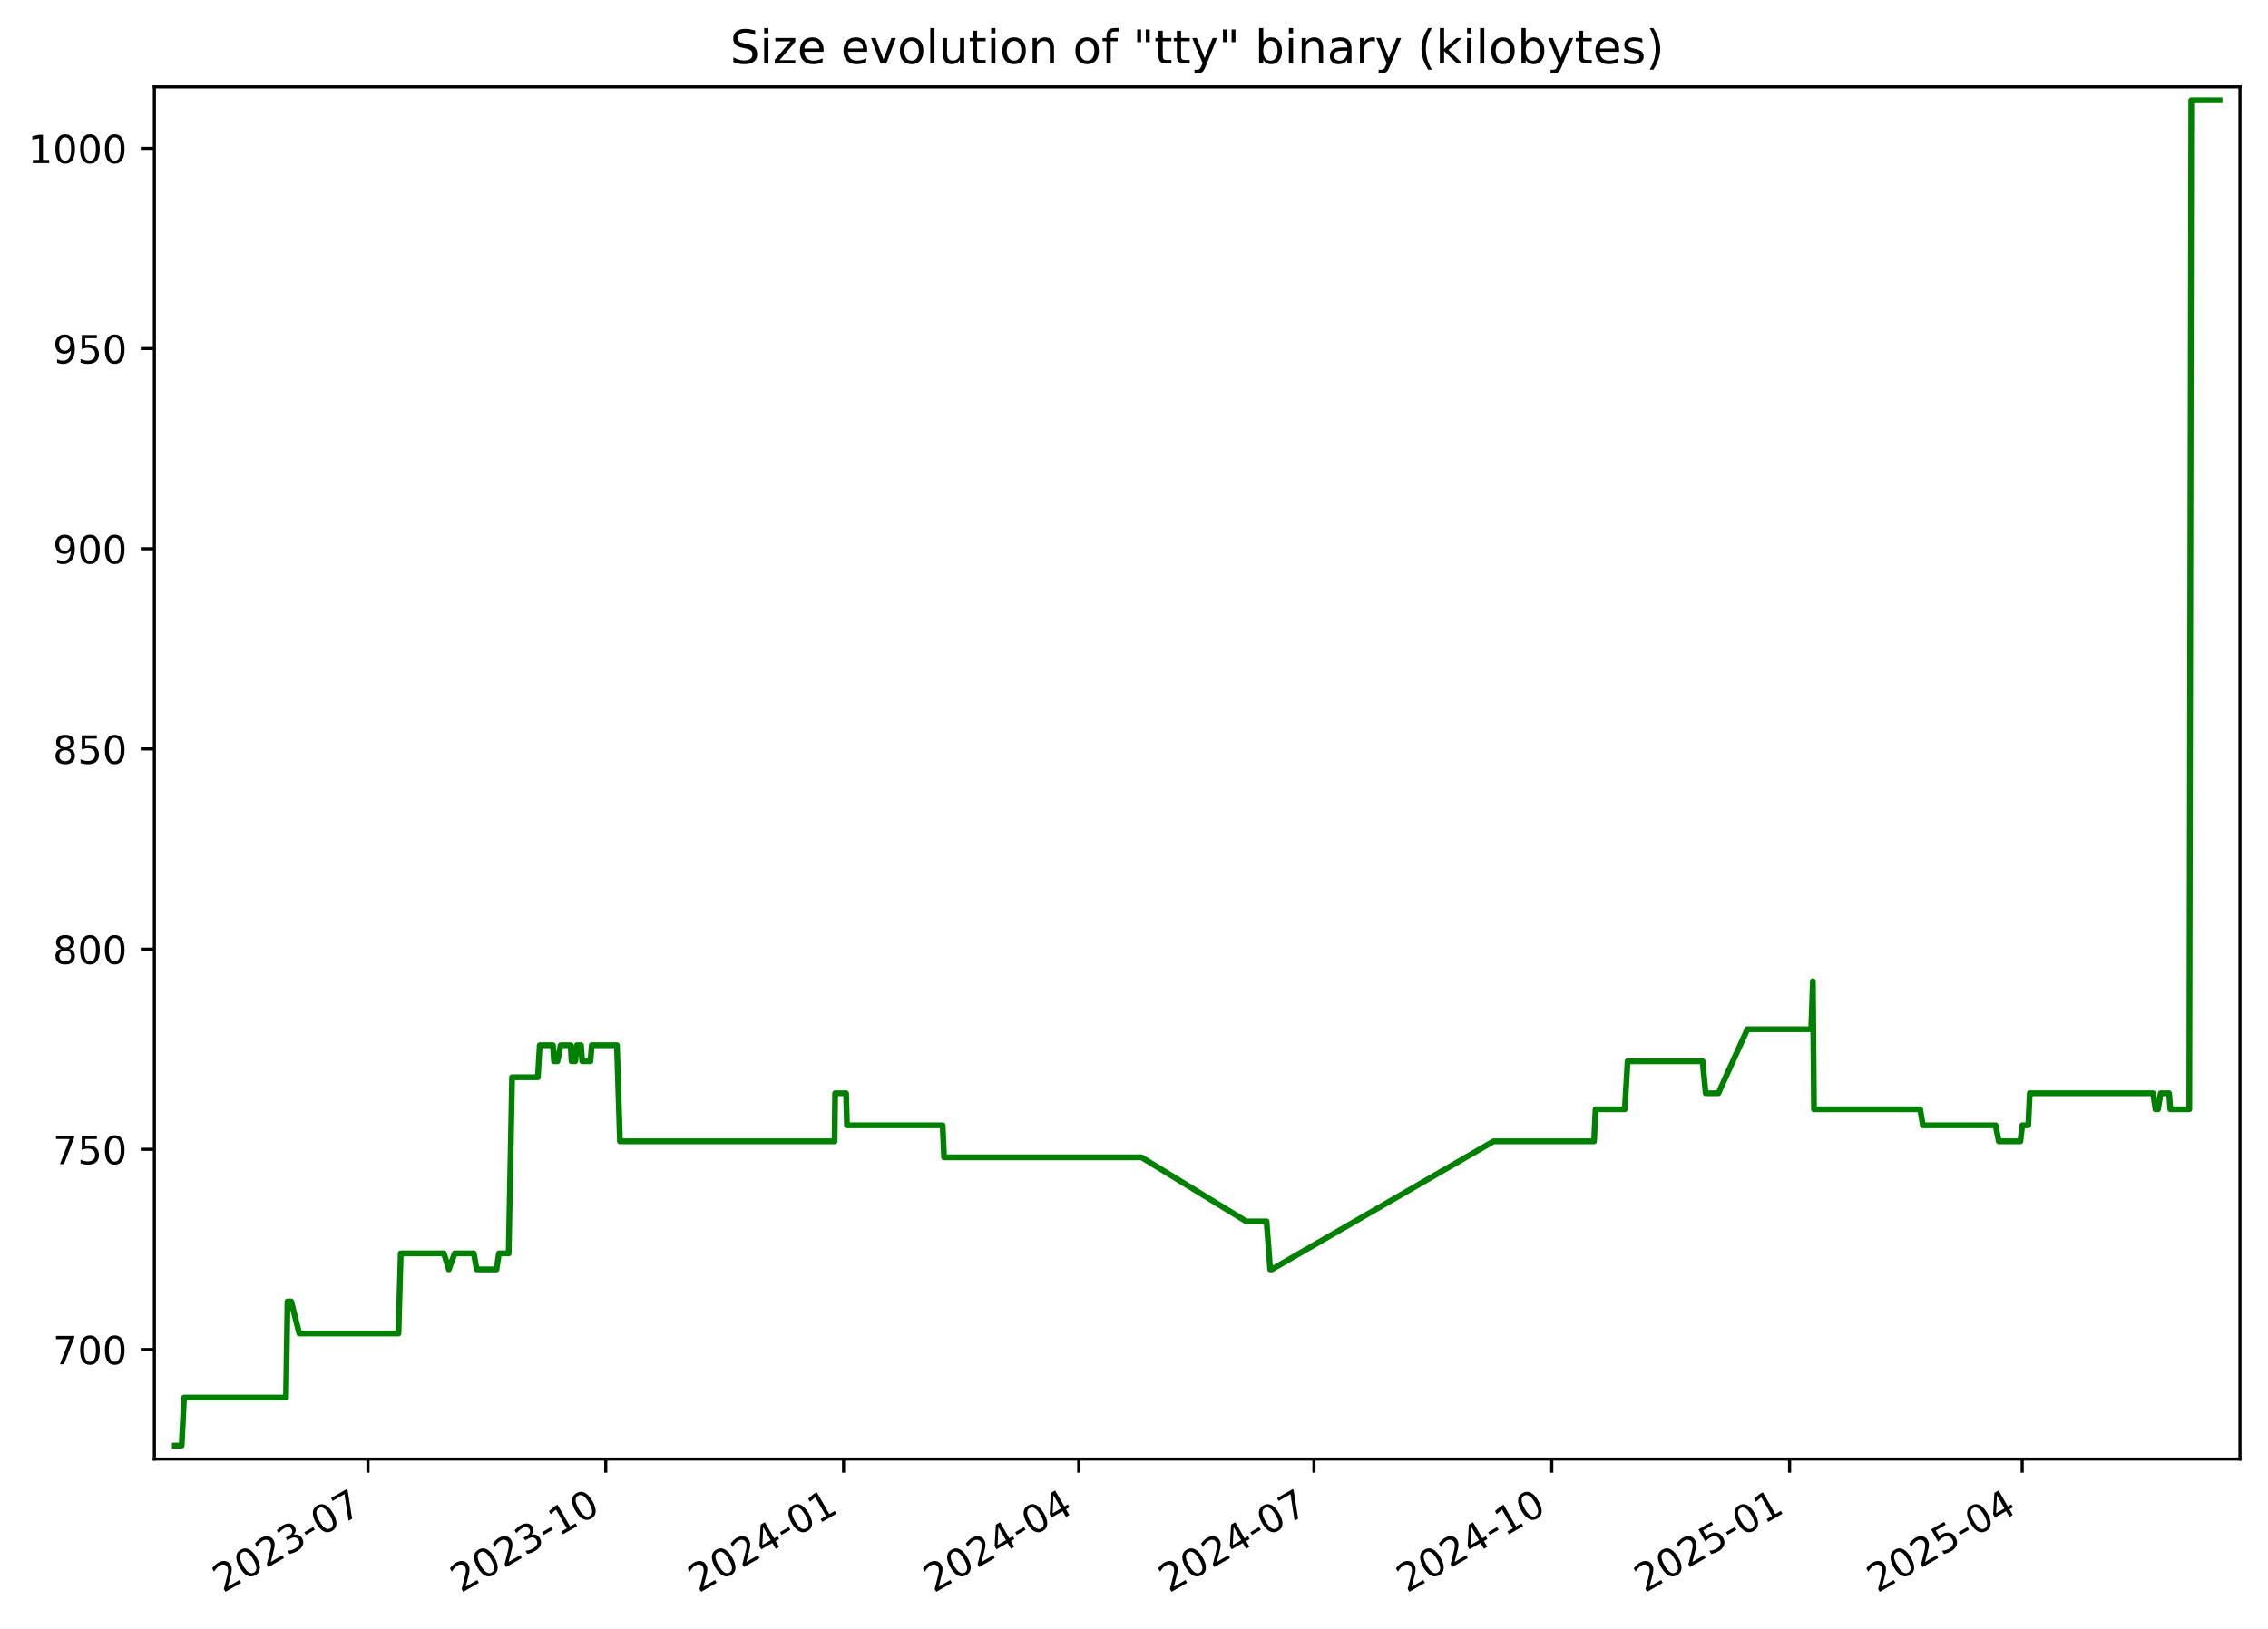
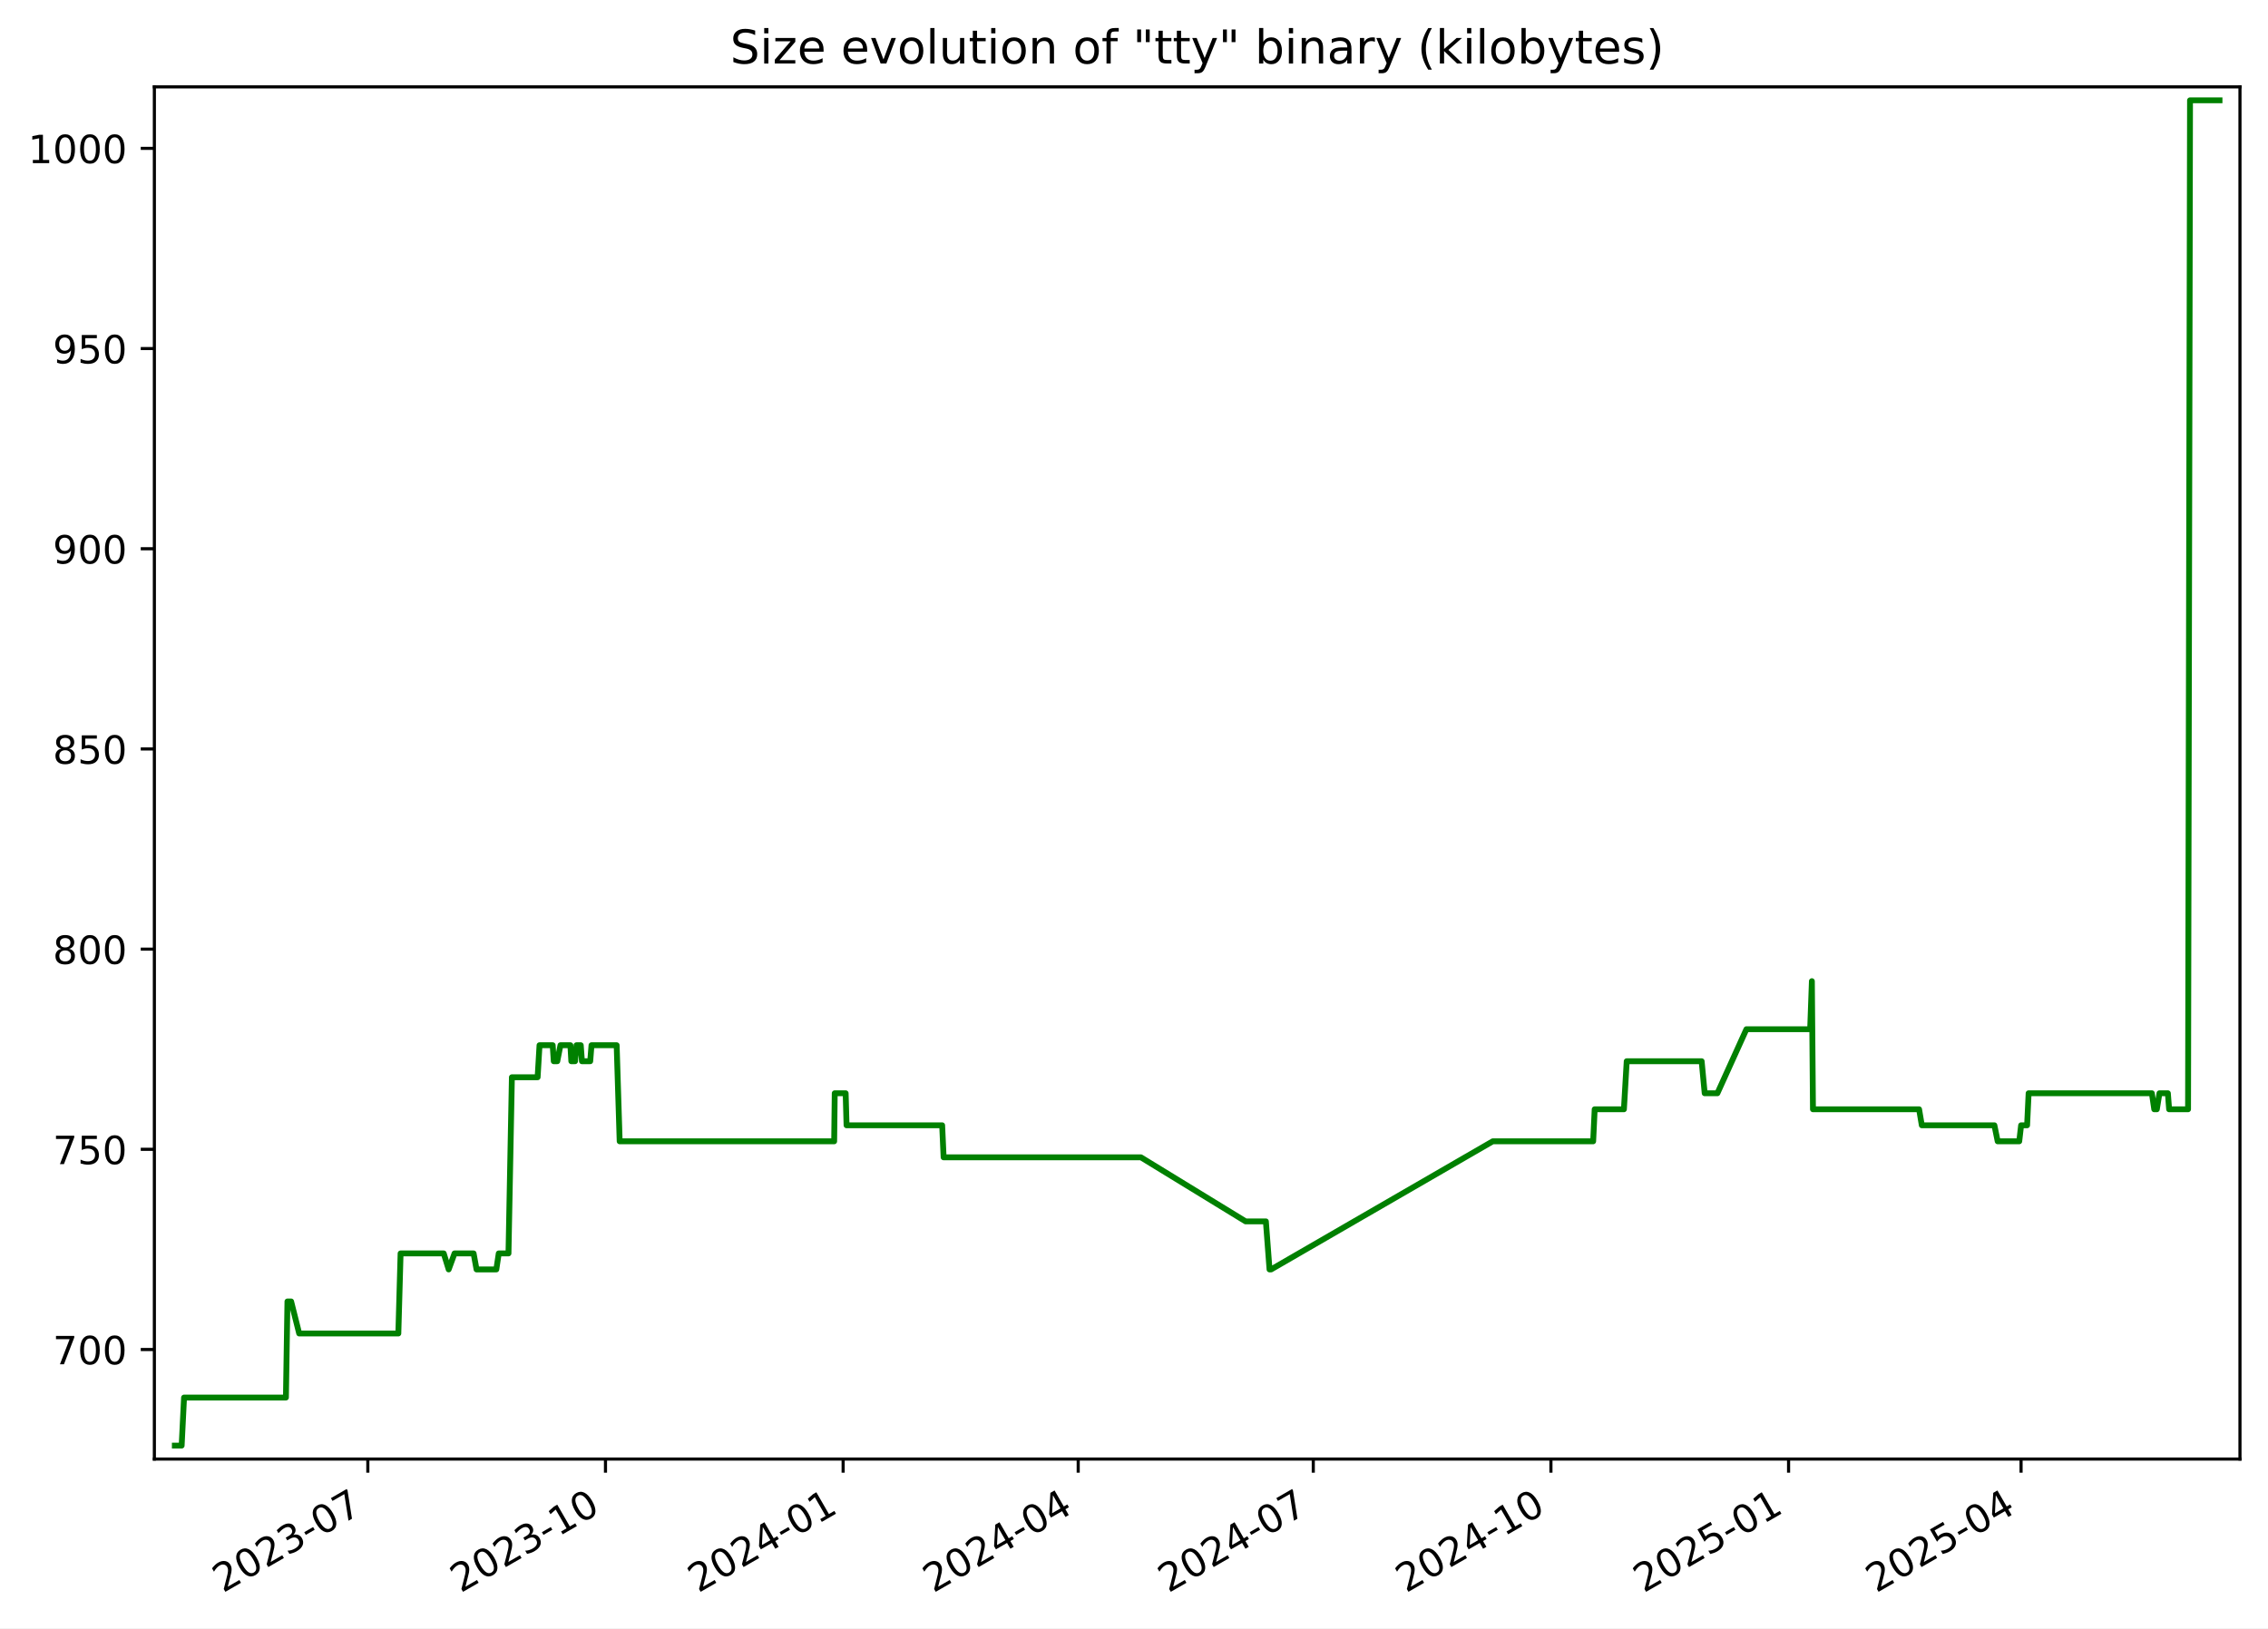
<svg xmlns="http://www.w3.org/2000/svg" xmlns:xlink="http://www.w3.org/1999/xlink" width="582.53pt" height="418.303pt" viewBox="0 0 582.53 418.303" version="1.1">
  <defs>
    <style type="text/css">*{stroke-linejoin: round; stroke-linecap: butt}</style>
  </defs>
  <g id="figure_1">
    <g id="patch_1">
      <path d="M -0 418.303  L 582.53 418.303  L 582.53 0  L -0 0  z " style="fill: #ffffff" />
    </g>
    <g id="axes_1">
      <g id="patch_2">
        <path d="M 39.65 374.83  L 575.33 374.83  L 575.33 22.318  L 39.65 22.318  z " style="fill: #ffffff" />
      </g>
      <g id="matplotlib.axis_1">
        <g id="xtick_1">
          <g id="line2d_1">
            <defs>
-               <path id="mbf294724a5" d="M 0 0  L 0 3.5  " style="stroke: #000000; stroke-width: 0.8" />
+               <path id="md560990922" d="M 0 0  L 0 3.5  " style="stroke: #000000; stroke-width: 0.8" />
            </defs>
            <g>
-               <use xlink:href="#mbf294724a5" x="94.508" y="374.83" style="stroke: #000000; stroke-width: 0.8" />
+               <use xlink:href="#md560990922" x="94.477" y="374.83" style="stroke: #000000; stroke-width: 0.8" />
            </g>
          </g>
          <g id="text_1">
-             <g transform="translate(57.28289 409.302) rotate(-30) scale(0.1 -0.1)">
+             <g transform="translate(57.25248 409.302) rotate(-30) scale(0.1 -0.1)">
              <defs>
                <path id="DejaVuSans-32" d="M 1228 531  L 3431 531  L 3431 0  L 469 0  L 469 531  Q 828 903 1448 1529  Q 2069 2156 2228 2338  Q 2531 2678 2651 2914  Q 2772 3150 2772 3378  Q 2772 3750 2511 3984  Q 2250 4219 1831 4219  Q 1534 4219 1204 4116  Q 875 4013 500 3803  L 500 4441  Q 881 4594 1212 4672  Q 1544 4750 1819 4750  Q 2544 4750 2975 4387  Q 3406 4025 3406 3419  Q 3406 3131 3298 2873  Q 3191 2616 2906 2266  Q 2828 2175 2409 1742  Q 1991 1309 1228 531  z " transform="scale(0.015625)" />
                <path id="DejaVuSans-30" d="M 2034 4250  Q 1547 4250 1301 3770  Q 1056 3291 1056 2328  Q 1056 1369 1301 889  Q 1547 409 2034 409  Q 2525 409 2770 889  Q 3016 1369 3016 2328  Q 3016 3291 2770 3770  Q 2525 4250 2034 4250  z M 2034 4750  Q 2819 4750 3233 4129  Q 3647 3509 3647 2328  Q 3647 1150 3233 529  Q 2819 -91 2034 -91  Q 1250 -91 836 529  Q 422 1150 422 2328  Q 422 3509 836 4129  Q 1250 4750 2034 4750  z " transform="scale(0.015625)" />
                <path id="DejaVuSans-33" d="M 2597 2516  Q 3050 2419 3304 2112  Q 3559 1806 3559 1356  Q 3559 666 3084 287  Q 2609 -91 1734 -91  Q 1441 -91 1130 -33  Q 819 25 488 141  L 488 750  Q 750 597 1062 519  Q 1375 441 1716 441  Q 2309 441 2620 675  Q 2931 909 2931 1356  Q 2931 1769 2642 2001  Q 2353 2234 1838 2234  L 1294 2234  L 1294 2753  L 1863 2753  Q 2328 2753 2575 2939  Q 2822 3125 2822 3475  Q 2822 3834 2567 4026  Q 2313 4219 1838 4219  Q 1578 4219 1281 4162  Q 984 4106 628 3988  L 628 4550  Q 988 4650 1302 4700  Q 1616 4750 1894 4750  Q 2613 4750 3031 4423  Q 3450 4097 3450 3541  Q 3450 3153 3228 2886  Q 3006 2619 2597 2516  z " transform="scale(0.015625)" />
                <path id="DejaVuSans-2d" d="M 313 2009  L 1997 2009  L 1997 1497  L 313 1497  L 313 2009  z " transform="scale(0.015625)" />
                <path id="DejaVuSans-37" d="M 525 4666  L 3525 4666  L 3525 4397  L 1831 0  L 1172 0  L 2766 4134  L 525 4134  L 525 4666  z " transform="scale(0.015625)" />
              </defs>
              <use xlink:href="#DejaVuSans-32" />
              <use xlink:href="#DejaVuSans-30" x="63.623" />
              <use xlink:href="#DejaVuSans-32" x="127.246" />
              <use xlink:href="#DejaVuSans-33" x="190.869" />
              <use xlink:href="#DejaVuSans-2d" x="254.492" />
              <use xlink:href="#DejaVuSans-30" x="290.576" />
              <use xlink:href="#DejaVuSans-37" x="354.199" />
            </g>
          </g>
        </g>
        <g id="xtick_2">
          <g id="line2d_2">
            <g>
-               <use xlink:href="#mbf294724a5" x="155.585" y="374.83" style="stroke: #000000; stroke-width: 0.8" />
+               <use xlink:href="#md560990922" x="155.517" y="374.83" style="stroke: #000000; stroke-width: 0.8" />
            </g>
          </g>
          <g id="text_2">
-             <g transform="translate(118.3604 409.302) rotate(-30) scale(0.1 -0.1)">
+             <g transform="translate(118.2925 409.302) rotate(-30) scale(0.1 -0.1)">
              <defs>
                <path id="DejaVuSans-31" d="M 794 531  L 1825 531  L 1825 4091  L 703 3866  L 703 4441  L 1819 4666  L 2450 4666  L 2450 531  L 3481 531  L 3481 0  L 794 0  L 794 531  z " transform="scale(0.015625)" />
              </defs>
              <use xlink:href="#DejaVuSans-32" />
              <use xlink:href="#DejaVuSans-30" x="63.623" />
              <use xlink:href="#DejaVuSans-32" x="127.246" />
              <use xlink:href="#DejaVuSans-33" x="190.869" />
              <use xlink:href="#DejaVuSans-2d" x="254.492" />
              <use xlink:href="#DejaVuSans-31" x="290.576" />
              <use xlink:href="#DejaVuSans-30" x="354.199" />
            </g>
          </g>
        </g>
        <g id="xtick_3">
          <g id="line2d_3">
            <g>
-               <use xlink:href="#mbf294724a5" x="216.663" y="374.83" style="stroke: #000000; stroke-width: 0.8" />
+               <use xlink:href="#md560990922" x="216.557" y="374.83" style="stroke: #000000; stroke-width: 0.8" />
            </g>
          </g>
          <g id="text_3">
-             <g transform="translate(179.4379 409.302) rotate(-30) scale(0.1 -0.1)">
+             <g transform="translate(179.3326 409.302) rotate(-30) scale(0.1 -0.1)">
              <defs>
                <path id="DejaVuSans-34" d="M 2419 4116  L 825 1625  L 2419 1625  L 2419 4116  z M 2253 4666  L 3047 4666  L 3047 1625  L 3713 1625  L 3713 1100  L 3047 1100  L 3047 0  L 2419 0  L 2419 1100  L 313 1100  L 313 1709  L 2253 4666  z " transform="scale(0.015625)" />
              </defs>
              <use xlink:href="#DejaVuSans-32" />
              <use xlink:href="#DejaVuSans-30" x="63.623" />
              <use xlink:href="#DejaVuSans-32" x="127.246" />
              <use xlink:href="#DejaVuSans-34" x="190.869" />
              <use xlink:href="#DejaVuSans-2d" x="254.492" />
              <use xlink:href="#DejaVuSans-30" x="290.576" />
              <use xlink:href="#DejaVuSans-31" x="354.199" />
            </g>
          </g>
        </g>
        <g id="xtick_4">
          <g id="line2d_4">
            <g>
-               <use xlink:href="#mbf294724a5" x="277.076" y="374.83" style="stroke: #000000; stroke-width: 0.8" />
+               <use xlink:href="#md560990922" x="276.934" y="374.83" style="stroke: #000000; stroke-width: 0.8" />
            </g>
          </g>
          <g id="text_4">
-             <g transform="translate(239.8516 409.302) rotate(-30) scale(0.1 -0.1)">
+             <g transform="translate(239.7092 409.302) rotate(-30) scale(0.1 -0.1)">
              <use xlink:href="#DejaVuSans-32" />
              <use xlink:href="#DejaVuSans-30" x="63.623" />
              <use xlink:href="#DejaVuSans-32" x="127.246" />
              <use xlink:href="#DejaVuSans-34" x="190.869" />
              <use xlink:href="#DejaVuSans-2d" x="254.492" />
              <use xlink:href="#DejaVuSans-30" x="290.576" />
              <use xlink:href="#DejaVuSans-34" x="354.199" />
            </g>
          </g>
        </g>
        <g id="xtick_5">
          <g id="line2d_5">
            <g>
-               <use xlink:href="#mbf294724a5" x="337.49" y="374.83" style="stroke: #000000; stroke-width: 0.8" />
+               <use xlink:href="#md560990922" x="337.311" y="374.83" style="stroke: #000000; stroke-width: 0.8" />
            </g>
          </g>
          <g id="text_5">
-             <g transform="translate(300.2652 409.302) rotate(-30) scale(0.1 -0.1)">
+             <g transform="translate(300.0858 409.302) rotate(-30) scale(0.1 -0.1)">
              <use xlink:href="#DejaVuSans-32" />
              <use xlink:href="#DejaVuSans-30" x="63.623" />
              <use xlink:href="#DejaVuSans-32" x="127.246" />
              <use xlink:href="#DejaVuSans-34" x="190.869" />
              <use xlink:href="#DejaVuSans-2d" x="254.492" />
              <use xlink:href="#DejaVuSans-30" x="290.576" />
              <use xlink:href="#DejaVuSans-37" x="354.199" />
            </g>
          </g>
        </g>
        <g id="xtick_6">
          <g id="line2d_6">
            <g>
-               <use xlink:href="#mbf294724a5" x="398.568" y="374.83" style="stroke: #000000; stroke-width: 0.8" />
+               <use xlink:href="#md560990922" x="398.351" y="374.83" style="stroke: #000000; stroke-width: 0.8" />
            </g>
          </g>
          <g id="text_6">
-             <g transform="translate(361.3427 409.302) rotate(-30) scale(0.1 -0.1)">
+             <g transform="translate(361.1258 409.302) rotate(-30) scale(0.1 -0.1)">
              <use xlink:href="#DejaVuSans-32" />
              <use xlink:href="#DejaVuSans-30" x="63.623" />
              <use xlink:href="#DejaVuSans-32" x="127.246" />
              <use xlink:href="#DejaVuSans-34" x="190.869" />
              <use xlink:href="#DejaVuSans-2d" x="254.492" />
              <use xlink:href="#DejaVuSans-31" x="290.576" />
              <use xlink:href="#DejaVuSans-30" x="354.199" />
            </g>
          </g>
        </g>
        <g id="xtick_7">
          <g id="line2d_7">
            <g>
-               <use xlink:href="#mbf294724a5" x="459.645" y="374.83" style="stroke: #000000; stroke-width: 0.8" />
+               <use xlink:href="#md560990922" x="459.391" y="374.83" style="stroke: #000000; stroke-width: 0.8" />
            </g>
          </g>
          <g id="text_7">
-             <g transform="translate(422.4202 409.302) rotate(-30) scale(0.1 -0.1)">
+             <g transform="translate(422.1659 409.302) rotate(-30) scale(0.1 -0.1)">
              <defs>
                <path id="DejaVuSans-35" d="M 691 4666  L 3169 4666  L 3169 4134  L 1269 4134  L 1269 2991  Q 1406 3038 1543 3061  Q 1681 3084 1819 3084  Q 2600 3084 3056 2656  Q 3513 2228 3513 1497  Q 3513 744 3044 326  Q 2575 -91 1722 -91  Q 1428 -91 1123 -41  Q 819 9 494 109  L 494 744  Q 775 591 1075 516  Q 1375 441 1709 441  Q 2250 441 2565 725  Q 2881 1009 2881 1497  Q 2881 1984 2565 2268  Q 2250 2553 1709 2553  Q 1456 2553 1204 2497  Q 953 2441 691 2322  L 691 4666  z " transform="scale(0.015625)" />
              </defs>
              <use xlink:href="#DejaVuSans-32" />
              <use xlink:href="#DejaVuSans-30" x="63.623" />
              <use xlink:href="#DejaVuSans-32" x="127.246" />
              <use xlink:href="#DejaVuSans-35" x="190.869" />
              <use xlink:href="#DejaVuSans-2d" x="254.492" />
              <use xlink:href="#DejaVuSans-30" x="290.576" />
              <use xlink:href="#DejaVuSans-31" x="354.199" />
            </g>
          </g>
        </g>
        <g id="xtick_8">
          <g id="line2d_8">
            <g>
-               <use xlink:href="#mbf294724a5" x="519.395" y="374.83" style="stroke: #000000; stroke-width: 0.8" />
+               <use xlink:href="#md560990922" x="519.104" y="374.83" style="stroke: #000000; stroke-width: 0.8" />
            </g>
          </g>
          <g id="text_8">
-             <g transform="translate(482.17 409.302) rotate(-30) scale(0.1 -0.1)">
+             <g transform="translate(481.879 409.302) rotate(-30) scale(0.1 -0.1)">
              <use xlink:href="#DejaVuSans-32" />
              <use xlink:href="#DejaVuSans-30" x="63.623" />
              <use xlink:href="#DejaVuSans-32" x="127.246" />
              <use xlink:href="#DejaVuSans-35" x="190.869" />
              <use xlink:href="#DejaVuSans-2d" x="254.492" />
              <use xlink:href="#DejaVuSans-30" x="290.576" />
              <use xlink:href="#DejaVuSans-34" x="354.199" />
            </g>
          </g>
        </g>
      </g>
      <g id="matplotlib.axis_2">
        <g id="ytick_1">
          <g id="line2d_9">
            <defs>
-               <path id="m90c6be101b" d="M 0 0  L -3.5 0  " style="stroke: #000000; stroke-width: 0.8" />
+               <path id="m959037bb4a" d="M 0 0  L -3.5 0  " style="stroke: #000000; stroke-width: 0.8" />
            </defs>
            <g>
-               <use xlink:href="#m90c6be101b" x="39.65" y="346.688" style="stroke: #000000; stroke-width: 0.8" />
+               <use xlink:href="#m959037bb4a" x="39.65" y="346.688" style="stroke: #000000; stroke-width: 0.8" />
            </g>
          </g>
          <g id="text_9">
            <g transform="translate(13.5625 350.4876) scale(0.1 -0.1)">
              <use xlink:href="#DejaVuSans-37" />
              <use xlink:href="#DejaVuSans-30" x="63.623" />
              <use xlink:href="#DejaVuSans-30" x="127.246" />
            </g>
          </g>
        </g>
        <g id="ytick_2">
          <g id="line2d_10">
            <g>
-               <use xlink:href="#m90c6be101b" x="39.65" y="295.26" style="stroke: #000000; stroke-width: 0.8" />
+               <use xlink:href="#m959037bb4a" x="39.65" y="295.26" style="stroke: #000000; stroke-width: 0.8" />
            </g>
          </g>
          <g id="text_10">
            <g transform="translate(13.5625 299.0591) scale(0.1 -0.1)">
              <use xlink:href="#DejaVuSans-37" />
              <use xlink:href="#DejaVuSans-35" x="63.623" />
              <use xlink:href="#DejaVuSans-30" x="127.246" />
            </g>
          </g>
        </g>
        <g id="ytick_3">
          <g id="line2d_11">
            <g>
-               <use xlink:href="#m90c6be101b" x="39.65" y="243.831" style="stroke: #000000; stroke-width: 0.8" />
+               <use xlink:href="#m959037bb4a" x="39.65" y="243.831" style="stroke: #000000; stroke-width: 0.8" />
            </g>
          </g>
          <g id="text_11">
            <g transform="translate(13.5625 247.6305) scale(0.1 -0.1)">
              <defs>
                <path id="DejaVuSans-38" d="M 2034 2216  Q 1584 2216 1326 1975  Q 1069 1734 1069 1313  Q 1069 891 1326 650  Q 1584 409 2034 409  Q 2484 409 2743 651  Q 3003 894 3003 1313  Q 3003 1734 2745 1975  Q 2488 2216 2034 2216  z M 1403 2484  Q 997 2584 770 2862  Q 544 3141 544 3541  Q 544 4100 942 4425  Q 1341 4750 2034 4750  Q 2731 4750 3128 4425  Q 3525 4100 3525 3541  Q 3525 3141 3298 2862  Q 3072 2584 2669 2484  Q 3125 2378 3379 2068  Q 3634 1759 3634 1313  Q 3634 634 3220 271  Q 2806 -91 2034 -91  Q 1263 -91 848 271  Q 434 634 434 1313  Q 434 1759 690 2068  Q 947 2378 1403 2484  z M 1172 3481  Q 1172 3119 1398 2916  Q 1625 2713 2034 2713  Q 2441 2713 2670 2916  Q 2900 3119 2900 3481  Q 2900 3844 2670 4047  Q 2441 4250 2034 4250  Q 1625 4250 1398 4047  Q 1172 3844 1172 3481  z " transform="scale(0.015625)" />
              </defs>
              <use xlink:href="#DejaVuSans-38" />
              <use xlink:href="#DejaVuSans-30" x="63.623" />
              <use xlink:href="#DejaVuSans-30" x="127.246" />
            </g>
          </g>
        </g>
        <g id="ytick_4">
          <g id="line2d_12">
            <g>
-               <use xlink:href="#m90c6be101b" x="39.65" y="192.403" style="stroke: #000000; stroke-width: 0.8" />
+               <use xlink:href="#m959037bb4a" x="39.65" y="192.403" style="stroke: #000000; stroke-width: 0.8" />
            </g>
          </g>
          <g id="text_12">
            <g transform="translate(13.5625 196.2019) scale(0.1 -0.1)">
              <use xlink:href="#DejaVuSans-38" />
              <use xlink:href="#DejaVuSans-35" x="63.623" />
              <use xlink:href="#DejaVuSans-30" x="127.246" />
            </g>
          </g>
        </g>
        <g id="ytick_5">
          <g id="line2d_13">
            <g>
-               <use xlink:href="#m90c6be101b" x="39.65" y="140.974" style="stroke: #000000; stroke-width: 0.8" />
+               <use xlink:href="#m959037bb4a" x="39.65" y="140.974" style="stroke: #000000; stroke-width: 0.8" />
            </g>
          </g>
          <g id="text_13">
            <g transform="translate(13.5625 144.7733) scale(0.1 -0.1)">
              <defs>
                <path id="DejaVuSans-39" d="M 703 97  L 703 672  Q 941 559 1184 500  Q 1428 441 1663 441  Q 2288 441 2617 861  Q 2947 1281 2994 2138  Q 2813 1869 2534 1725  Q 2256 1581 1919 1581  Q 1219 1581 811 2004  Q 403 2428 403 3163  Q 403 3881 828 4315  Q 1253 4750 1959 4750  Q 2769 4750 3195 4129  Q 3622 3509 3622 2328  Q 3622 1225 3098 567  Q 2575 -91 1691 -91  Q 1453 -91 1209 -44  Q 966 3 703 97  z M 1959 2075  Q 2384 2075 2632 2365  Q 2881 2656 2881 3163  Q 2881 3666 2632 3958  Q 2384 4250 1959 4250  Q 1534 4250 1286 3958  Q 1038 3666 1038 3163  Q 1038 2656 1286 2365  Q 1534 2075 1959 2075  z " transform="scale(0.015625)" />
              </defs>
              <use xlink:href="#DejaVuSans-39" />
              <use xlink:href="#DejaVuSans-30" x="63.623" />
              <use xlink:href="#DejaVuSans-30" x="127.246" />
            </g>
          </g>
        </g>
        <g id="ytick_6">
          <g id="line2d_14">
            <g>
-               <use xlink:href="#m90c6be101b" x="39.65" y="89.546" style="stroke: #000000; stroke-width: 0.8" />
+               <use xlink:href="#m959037bb4a" x="39.65" y="89.546" style="stroke: #000000; stroke-width: 0.8" />
            </g>
          </g>
          <g id="text_14">
            <g transform="translate(13.5625 93.34477) scale(0.1 -0.1)">
              <use xlink:href="#DejaVuSans-39" />
              <use xlink:href="#DejaVuSans-35" x="63.623" />
              <use xlink:href="#DejaVuSans-30" x="127.246" />
            </g>
          </g>
        </g>
        <g id="ytick_7">
          <g id="line2d_15">
            <g>
-               <use xlink:href="#m90c6be101b" x="39.65" y="38.117" style="stroke: #000000; stroke-width: 0.8" />
+               <use xlink:href="#m959037bb4a" x="39.65" y="38.117" style="stroke: #000000; stroke-width: 0.8" />
            </g>
          </g>
          <g id="text_15">
            <g transform="translate(7.2 41.9162) scale(0.1 -0.1)">
              <use xlink:href="#DejaVuSans-31" />
              <use xlink:href="#DejaVuSans-30" x="63.623" />
              <use xlink:href="#DejaVuSans-30" x="127.246" />
              <use xlink:href="#DejaVuSans-30" x="190.869" />
            </g>
          </g>
        </g>
      </g>
      <g id="line2d_16">
-         <path d="M 44.902 371.374  L 46.659 371.374  L 47.274 359.031  L 73.458 359.031  L 73.846 334.346  L 74.795 334.346  L 76.864 342.574  L 102.348 342.574  L 102.926 322.003  L 114.012 322.003  L 115.285 326.117  L 116.79 322.003  L 121.693 322.003  L 122.445 326.117  L 127.529 326.117  L 128.151 322.003  L 130.655 322.003  L 131.529 276.746  L 138.145 276.746  L 138.633 268.517  L 142.019 268.517  L 142.293 272.631  L 143.198 272.631  L 144.01 268.517  L 146.567 268.517  L 146.803 272.631  L 147.761 272.631  L 148.134 268.517  L 149.232 268.517  L 149.53 272.631  L 151.661 272.631  L 151.989 268.517  L 158.46 268.517  L 159.23 293.203  L 214.359 293.203  L 214.502 280.86  L 217.31 280.86  L 217.54 289.088  L 242.113 289.088  L 242.486 297.317  L 293.196 297.317  L 320.104 313.774  L 325.311 313.774  L 326.246 326.117  L 326.651 326.117  L 383.62 293.203  L 409.426 293.203  L 409.813 284.974  L 417.328 284.974  L 418.046 272.631  L 437.307 272.631  L 438.086 280.86  L 441.355 280.86  L 448.811 264.403  L 465.192 264.403  L 465.635 252.06  L 465.913 284.974  L 493.19 284.974  L 493.887 289.088  L 512.546 289.088  L 513.385 293.203  L 518.928 293.203  L 519.406 289.088  L 520.948 289.088  L 521.339 280.86  L 553.014 280.86  L 553.625 284.974  L 554.29 284.974  L 554.962 280.86  L 557.129 280.86  L 557.448 284.974  L 562.316 284.974  L 562.82 25.774  L 570.078 25.774  L 570.078 25.774  " clip-path="url(#pf252abf54c)" style="fill: none; stroke: #008000; stroke-width: 1.5; stroke-linecap: square" />
+         <path d="M 44.902 371.374  L 46.658 371.374  L 47.272 359.031  L 73.44 359.031  L 73.829 334.346  L 74.777 334.346  L 76.845 342.574  L 102.313 342.574  L 102.89 322.003  L 113.97 322.003  L 115.242 326.117  L 116.746 322.003  L 121.646 322.003  L 122.397 326.117  L 127.479 326.117  L 128.1 322.003  L 130.603 322.003  L 131.476 276.746  L 138.088 276.746  L 138.575 268.517  L 141.959 268.517  L 142.233 272.631  L 143.138 272.631  L 143.949 268.517  L 146.504 268.517  L 146.74 272.631  L 147.698 272.631  L 148.071 268.517  L 149.168 268.517  L 149.466 272.631  L 151.596 272.631  L 151.923 268.517  L 158.39 268.517  L 159.16 293.203  L 214.255 293.203  L 214.398 280.86  L 217.205 280.86  L 217.434 289.088  L 241.992 289.088  L 242.365 297.317  L 293.044 297.317  L 319.935 313.774  L 325.139 313.774  L 326.074 326.117  L 326.478 326.117  L 383.412 293.203  L 409.203 293.203  L 409.589 284.974  L 417.1 284.974  L 417.817 272.631  L 437.066 272.631  L 437.845 280.86  L 441.111 280.86  L 448.564 264.403  L 464.934 264.403  L 465.377 252.06  L 465.655 284.974  L 492.915 284.974  L 493.612 289.088  L 512.259 289.088  L 513.098 293.203  L 518.637 293.203  L 519.115 289.088  L 520.656 289.088  L 521.046 280.86  L 552.703 280.86  L 553.313 284.974  L 553.978 284.974  L 554.649 280.86  L 556.815 280.86  L 557.134 284.974  L 561.998 284.974  L 562.502 25.774  L 570.078 25.774  L 570.078 25.774  " clip-path="url(#p6eaf583aae)" style="fill: none; stroke: #008000; stroke-width: 1.5; stroke-linecap: square" />
      </g>
      <g id="patch_3">
        <path d="M 39.65 374.83  L 39.65 22.318  " style="fill: none; stroke: #000000; stroke-width: 0.8; stroke-linejoin: miter; stroke-linecap: square" />
      </g>
      <g id="patch_4">
        <path d="M 575.33 374.83  L 575.33 22.318  " style="fill: none; stroke: #000000; stroke-width: 0.8; stroke-linejoin: miter; stroke-linecap: square" />
      </g>
      <g id="patch_5">
        <path d="M 39.65 374.83  L 575.33 374.83  " style="fill: none; stroke: #000000; stroke-width: 0.8; stroke-linejoin: miter; stroke-linecap: square" />
      </g>
      <g id="patch_6">
        <path d="M 39.65 22.318  L 575.33 22.318  " style="fill: none; stroke: #000000; stroke-width: 0.8; stroke-linejoin: miter; stroke-linecap: square" />
      </g>
      <g id="text_16">
        <g transform="translate(187.5387 16.31812) scale(0.12 -0.12)">
          <defs>
            <path id="DejaVuSans-53" d="M 3425 4513  L 3425 3897  Q 3066 4069 2747 4153  Q 2428 4238 2131 4238  Q 1616 4238 1336 4038  Q 1056 3838 1056 3469  Q 1056 3159 1242 3001  Q 1428 2844 1947 2747  L 2328 2669  Q 3034 2534 3370 2195  Q 3706 1856 3706 1288  Q 3706 609 3251 259  Q 2797 -91 1919 -91  Q 1588 -91 1214 -16  Q 841 59 441 206  L 441 856  Q 825 641 1194 531  Q 1563 422 1919 422  Q 2459 422 2753 634  Q 3047 847 3047 1241  Q 3047 1584 2836 1778  Q 2625 1972 2144 2069  L 1759 2144  Q 1053 2284 737 2584  Q 422 2884 422 3419  Q 422 4038 858 4394  Q 1294 4750 2059 4750  Q 2388 4750 2728 4690  Q 3069 4631 3425 4513  z " transform="scale(0.015625)" />
            <path id="DejaVuSans-69" d="M 603 3500  L 1178 3500  L 1178 0  L 603 0  L 603 3500  z M 603 4863  L 1178 4863  L 1178 4134  L 603 4134  L 603 4863  z " transform="scale(0.015625)" />
            <path id="DejaVuSans-7a" d="M 353 3500  L 3084 3500  L 3084 2975  L 922 459  L 3084 459  L 3084 0  L 275 0  L 275 525  L 2438 3041  L 353 3041  L 353 3500  z " transform="scale(0.015625)" />
            <path id="DejaVuSans-65" d="M 3597 1894  L 3597 1613  L 953 1613  Q 991 1019 1311 708  Q 1631 397 2203 397  Q 2534 397 2845 478  Q 3156 559 3463 722  L 3463 178  Q 3153 47 2828 -22  Q 2503 -91 2169 -91  Q 1331 -91 842 396  Q 353 884 353 1716  Q 353 2575 817 3079  Q 1281 3584 2069 3584  Q 2775 3584 3186 3129  Q 3597 2675 3597 1894  z M 3022 2063  Q 3016 2534 2758 2815  Q 2500 3097 2075 3097  Q 1594 3097 1305 2825  Q 1016 2553 972 2059  L 3022 2063  z " transform="scale(0.015625)" />
            <path id="DejaVuSans-20" transform="scale(0.015625)" />
            <path id="DejaVuSans-76" d="M 191 3500  L 800 3500  L 1894 563  L 2988 3500  L 3597 3500  L 2284 0  L 1503 0  L 191 3500  z " transform="scale(0.015625)" />
            <path id="DejaVuSans-6f" d="M 1959 3097  Q 1497 3097 1228 2736  Q 959 2375 959 1747  Q 959 1119 1226 758  Q 1494 397 1959 397  Q 2419 397 2687 759  Q 2956 1122 2956 1747  Q 2956 2369 2687 2733  Q 2419 3097 1959 3097  z M 1959 3584  Q 2709 3584 3137 3096  Q 3566 2609 3566 1747  Q 3566 888 3137 398  Q 2709 -91 1959 -91  Q 1206 -91 779 398  Q 353 888 353 1747  Q 353 2609 779 3096  Q 1206 3584 1959 3584  z " transform="scale(0.015625)" />
            <path id="DejaVuSans-6c" d="M 603 4863  L 1178 4863  L 1178 0  L 603 0  L 603 4863  z " transform="scale(0.015625)" />
            <path id="DejaVuSans-75" d="M 544 1381  L 544 3500  L 1119 3500  L 1119 1403  Q 1119 906 1312 657  Q 1506 409 1894 409  Q 2359 409 2629 706  Q 2900 1003 2900 1516  L 2900 3500  L 3475 3500  L 3475 0  L 2900 0  L 2900 538  Q 2691 219 2414 64  Q 2138 -91 1772 -91  Q 1169 -91 856 284  Q 544 659 544 1381  z M 1991 3584  L 1991 3584  z " transform="scale(0.015625)" />
            <path id="DejaVuSans-74" d="M 1172 4494  L 1172 3500  L 2356 3500  L 2356 3053  L 1172 3053  L 1172 1153  Q 1172 725 1289 603  Q 1406 481 1766 481  L 2356 481  L 2356 0  L 1766 0  Q 1100 0 847 248  Q 594 497 594 1153  L 594 3053  L 172 3053  L 172 3500  L 594 3500  L 594 4494  L 1172 4494  z " transform="scale(0.015625)" />
            <path id="DejaVuSans-6e" d="M 3513 2113  L 3513 0  L 2938 0  L 2938 2094  Q 2938 2591 2744 2837  Q 2550 3084 2163 3084  Q 1697 3084 1428 2787  Q 1159 2491 1159 1978  L 1159 0  L 581 0  L 581 3500  L 1159 3500  L 1159 2956  Q 1366 3272 1645 3428  Q 1925 3584 2291 3584  Q 2894 3584 3203 3211  Q 3513 2838 3513 2113  z " transform="scale(0.015625)" />
            <path id="DejaVuSans-66" d="M 2375 4863  L 2375 4384  L 1825 4384  Q 1516 4384 1395 4259  Q 1275 4134 1275 3809  L 1275 3500  L 2222 3500  L 2222 3053  L 1275 3053  L 1275 0  L 697 0  L 697 3053  L 147 3053  L 147 3500  L 697 3500  L 697 3744  Q 697 4328 969 4595  Q 1241 4863 1831 4863  L 2375 4863  z " transform="scale(0.015625)" />
            <path id="DejaVuSans-22" d="M 1147 4666  L 1147 2931  L 616 2931  L 616 4666  L 1147 4666  z M 2328 4666  L 2328 2931  L 1797 2931  L 1797 4666  L 2328 4666  z " transform="scale(0.015625)" />
            <path id="DejaVuSans-79" d="M 2059 -325  Q 1816 -950 1584 -1140  Q 1353 -1331 966 -1331  L 506 -1331  L 506 -850  L 844 -850  Q 1081 -850 1212 -737  Q 1344 -625 1503 -206  L 1606 56  L 191 3500  L 800 3500  L 1894 763  L 2988 3500  L 3597 3500  L 2059 -325  z " transform="scale(0.015625)" />
            <path id="DejaVuSans-62" d="M 3116 1747  Q 3116 2381 2855 2742  Q 2594 3103 2138 3103  Q 1681 3103 1420 2742  Q 1159 2381 1159 1747  Q 1159 1113 1420 752  Q 1681 391 2138 391  Q 2594 391 2855 752  Q 3116 1113 3116 1747  z M 1159 2969  Q 1341 3281 1617 3432  Q 1894 3584 2278 3584  Q 2916 3584 3314 3078  Q 3713 2572 3713 1747  Q 3713 922 3314 415  Q 2916 -91 2278 -91  Q 1894 -91 1617 61  Q 1341 213 1159 525  L 1159 0  L 581 0  L 581 4863  L 1159 4863  L 1159 2969  z " transform="scale(0.015625)" />
            <path id="DejaVuSans-61" d="M 2194 1759  Q 1497 1759 1228 1600  Q 959 1441 959 1056  Q 959 750 1161 570  Q 1363 391 1709 391  Q 2188 391 2477 730  Q 2766 1069 2766 1631  L 2766 1759  L 2194 1759  z M 3341 1997  L 3341 0  L 2766 0  L 2766 531  Q 2569 213 2275 61  Q 1981 -91 1556 -91  Q 1019 -91 701 211  Q 384 513 384 1019  Q 384 1609 779 1909  Q 1175 2209 1959 2209  L 2766 2209  L 2766 2266  Q 2766 2663 2505 2880  Q 2244 3097 1772 3097  Q 1472 3097 1187 3025  Q 903 2953 641 2809  L 641 3341  Q 956 3463 1253 3523  Q 1550 3584 1831 3584  Q 2591 3584 2966 3190  Q 3341 2797 3341 1997  z " transform="scale(0.015625)" />
            <path id="DejaVuSans-72" d="M 2631 2963  Q 2534 3019 2420 3045  Q 2306 3072 2169 3072  Q 1681 3072 1420 2755  Q 1159 2438 1159 1844  L 1159 0  L 581 0  L 581 3500  L 1159 3500  L 1159 2956  Q 1341 3275 1631 3429  Q 1922 3584 2338 3584  Q 2397 3584 2469 3576  Q 2541 3569 2628 3553  L 2631 2963  z " transform="scale(0.015625)" />
            <path id="DejaVuSans-28" d="M 1984 4856  Q 1566 4138 1362 3434  Q 1159 2731 1159 2009  Q 1159 1288 1364 580  Q 1569 -128 1984 -844  L 1484 -844  Q 1016 -109 783 600  Q 550 1309 550 2009  Q 550 2706 781 3412  Q 1013 4119 1484 4856  L 1984 4856  z " transform="scale(0.015625)" />
            <path id="DejaVuSans-6b" d="M 581 4863  L 1159 4863  L 1159 1991  L 2875 3500  L 3609 3500  L 1753 1863  L 3688 0  L 2938 0  L 1159 1709  L 1159 0  L 581 0  L 581 4863  z " transform="scale(0.015625)" />
            <path id="DejaVuSans-73" d="M 2834 3397  L 2834 2853  Q 2591 2978 2328 3040  Q 2066 3103 1784 3103  Q 1356 3103 1142 2972  Q 928 2841 928 2578  Q 928 2378 1081 2264  Q 1234 2150 1697 2047  L 1894 2003  Q 2506 1872 2764 1633  Q 3022 1394 3022 966  Q 3022 478 2636 193  Q 2250 -91 1575 -91  Q 1294 -91 989 -36  Q 684 19 347 128  L 347 722  Q 666 556 975 473  Q 1284 391 1588 391  Q 1994 391 2212 530  Q 2431 669 2431 922  Q 2431 1156 2273 1281  Q 2116 1406 1581 1522  L 1381 1569  Q 847 1681 609 1914  Q 372 2147 372 2553  Q 372 3047 722 3315  Q 1072 3584 1716 3584  Q 2034 3584 2315 3537  Q 2597 3491 2834 3397  z " transform="scale(0.015625)" />
            <path id="DejaVuSans-29" d="M 513 4856  L 1013 4856  Q 1481 4119 1714 3412  Q 1947 2706 1947 2009  Q 1947 1309 1714 600  Q 1481 -109 1013 -844  L 513 -844  Q 928 -128 1133 580  Q 1338 1288 1338 2009  Q 1338 2731 1133 3434  Q 928 4138 513 4856  z " transform="scale(0.015625)" />
          </defs>
          <use xlink:href="#DejaVuSans-53" />
          <use xlink:href="#DejaVuSans-69" x="63.477" />
          <use xlink:href="#DejaVuSans-7a" x="91.26" />
          <use xlink:href="#DejaVuSans-65" x="143.75" />
          <use xlink:href="#DejaVuSans-20" x="205.273" />
          <use xlink:href="#DejaVuSans-65" x="237.061" />
          <use xlink:href="#DejaVuSans-76" x="298.584" />
          <use xlink:href="#DejaVuSans-6f" x="357.764" />
          <use xlink:href="#DejaVuSans-6c" x="418.945" />
          <use xlink:href="#DejaVuSans-75" x="446.729" />
          <use xlink:href="#DejaVuSans-74" x="510.107" />
          <use xlink:href="#DejaVuSans-69" x="549.316" />
          <use xlink:href="#DejaVuSans-6f" x="577.1" />
          <use xlink:href="#DejaVuSans-6e" x="638.281" />
          <use xlink:href="#DejaVuSans-20" x="701.66" />
          <use xlink:href="#DejaVuSans-6f" x="733.447" />
          <use xlink:href="#DejaVuSans-66" x="794.629" />
          <use xlink:href="#DejaVuSans-20" x="829.834" />
          <use xlink:href="#DejaVuSans-22" x="861.621" />
          <use xlink:href="#DejaVuSans-74" x="907.617" />
          <use xlink:href="#DejaVuSans-74" x="946.826" />
          <use xlink:href="#DejaVuSans-79" x="986.035" />
          <use xlink:href="#DejaVuSans-22" x="1045.215" />
          <use xlink:href="#DejaVuSans-20" x="1091.211" />
          <use xlink:href="#DejaVuSans-62" x="1122.998" />
          <use xlink:href="#DejaVuSans-69" x="1186.475" />
          <use xlink:href="#DejaVuSans-6e" x="1214.258" />
          <use xlink:href="#DejaVuSans-61" x="1277.637" />
          <use xlink:href="#DejaVuSans-72" x="1338.916" />
          <use xlink:href="#DejaVuSans-79" x="1380.029" />
          <use xlink:href="#DejaVuSans-20" x="1439.209" />
          <use xlink:href="#DejaVuSans-28" x="1470.996" />
          <use xlink:href="#DejaVuSans-6b" x="1510.01" />
          <use xlink:href="#DejaVuSans-69" x="1567.92" />
          <use xlink:href="#DejaVuSans-6c" x="1595.703" />
          <use xlink:href="#DejaVuSans-6f" x="1623.486" />
          <use xlink:href="#DejaVuSans-62" x="1684.668" />
          <use xlink:href="#DejaVuSans-79" x="1748.145" />
          <use xlink:href="#DejaVuSans-74" x="1807.324" />
          <use xlink:href="#DejaVuSans-65" x="1846.533" />
          <use xlink:href="#DejaVuSans-73" x="1908.057" />
          <use xlink:href="#DejaVuSans-29" x="1960.156" />
        </g>
      </g>
    </g>
  </g>
  <defs>
-     <clipPath id="pf252abf54c">
+     <clipPath id="p6eaf583aae">
      <rect x="39.65" y="22.318" width="535.68" height="352.512" />
    </clipPath>
  </defs>
</svg>
